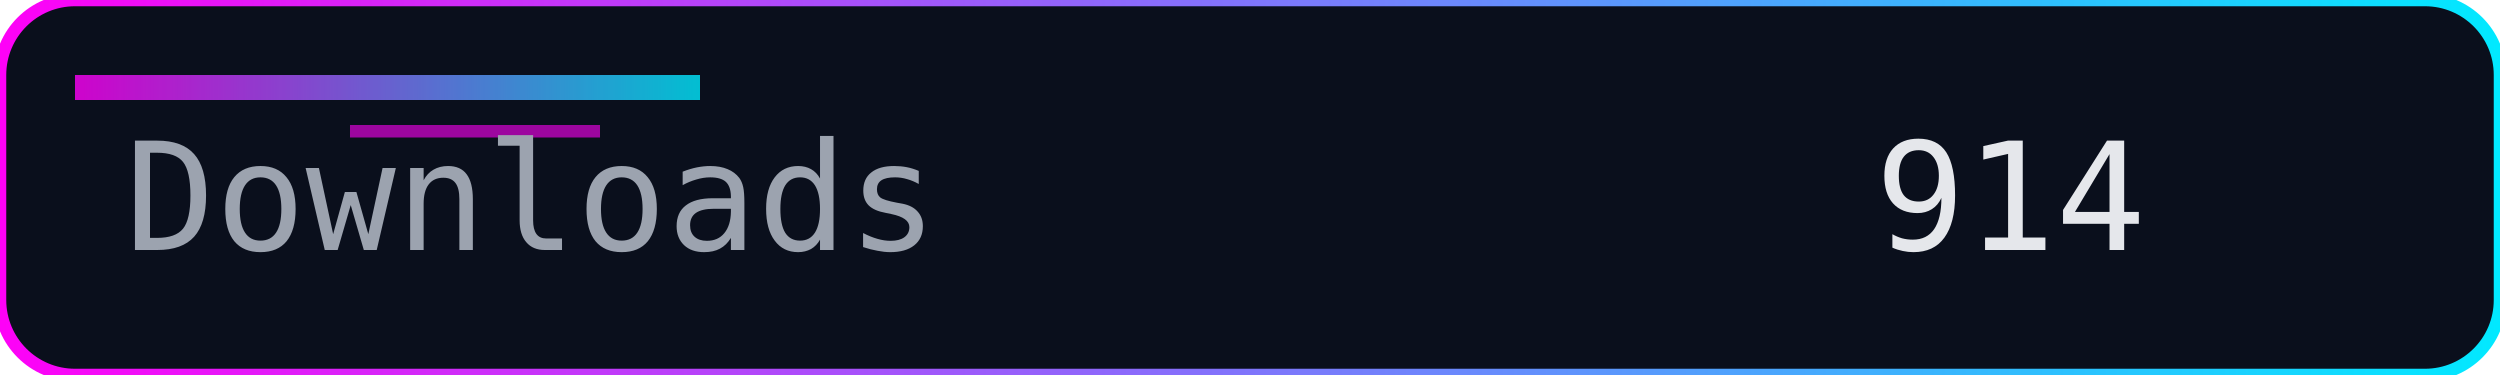
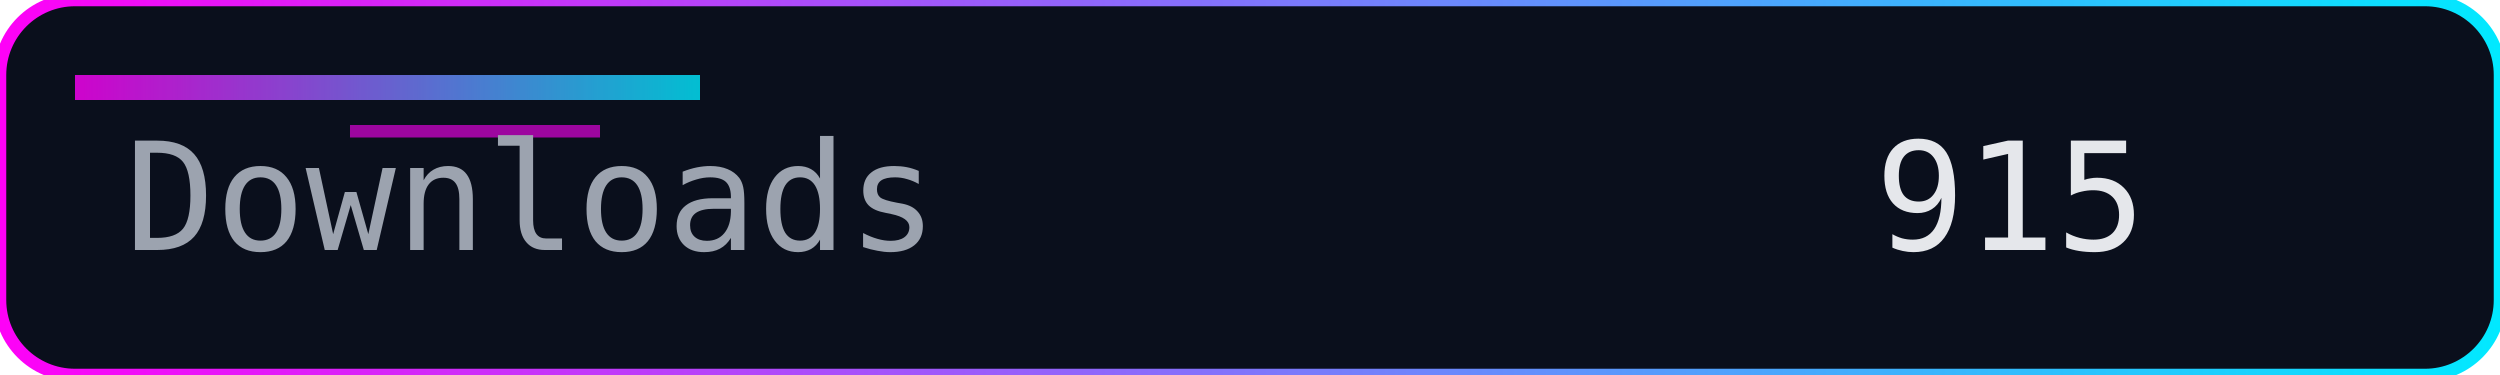
<svg xmlns="http://www.w3.org/2000/svg" width="200" height="30" role="img" aria-label="Downloads">
  <defs>
    <linearGradient id="accent" x1="0" y1="0" x2="1" y2="0">
      <stop offset="0%" stop-color="#ff00f7" />
      <stop offset="100%" stop-color="#00eaff" />
    </linearGradient>
  </defs>
  <rect width="200" height="30" rx="6" fill="#0a0f1c" />
  <rect width="200" height="30" rx="6" fill="none" stroke="url(#accent)" stroke-width="1" />
  <rect x="6" y="6" width="50" height="2" fill="url(#accent)" opacity="0.8" />
  <rect x="28" y="10" width="20" height="1" fill="#ff00f7" opacity="0.6" />
  <g font-family="Consolas, Menlo, monospace" font-size="12">
    <text x="10" y="20" fill="#9ca3af">Downloads</text>
-     <text x="150" y="20" fill="#e5e7eb">914</text>
+     <text x="150" y="20" fill="#e5e7eb">915</text>
  </g>
</svg>
